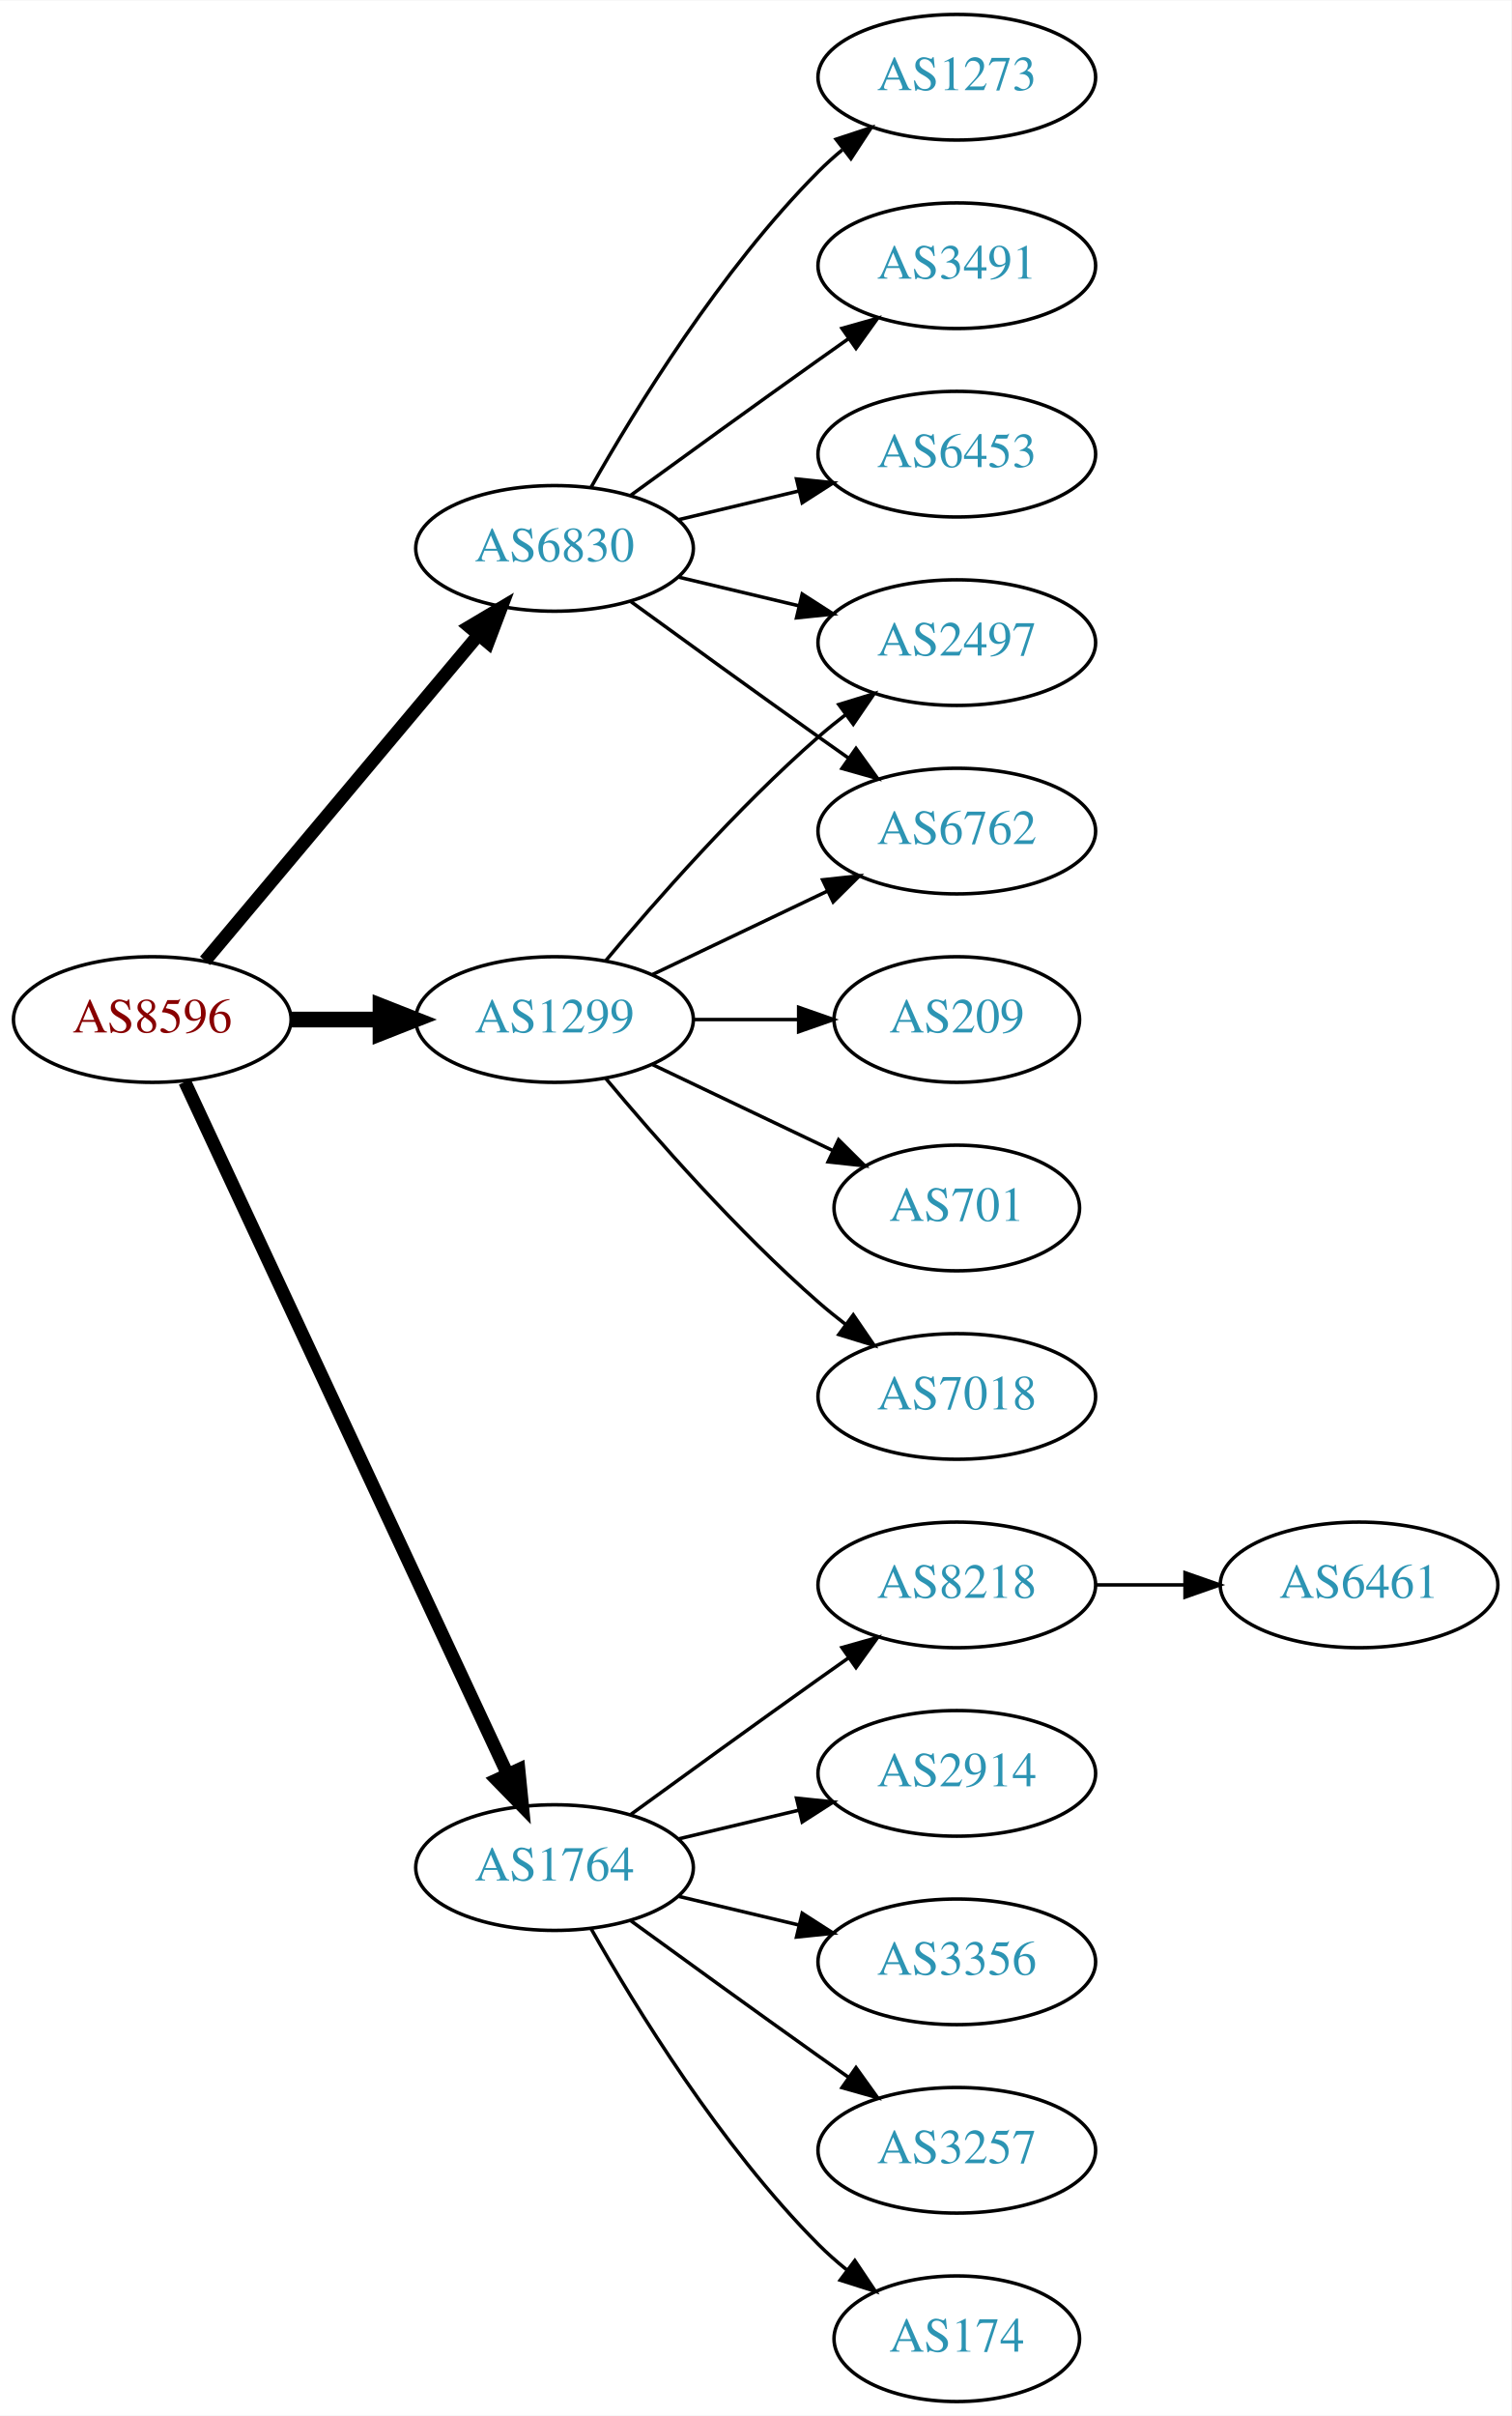
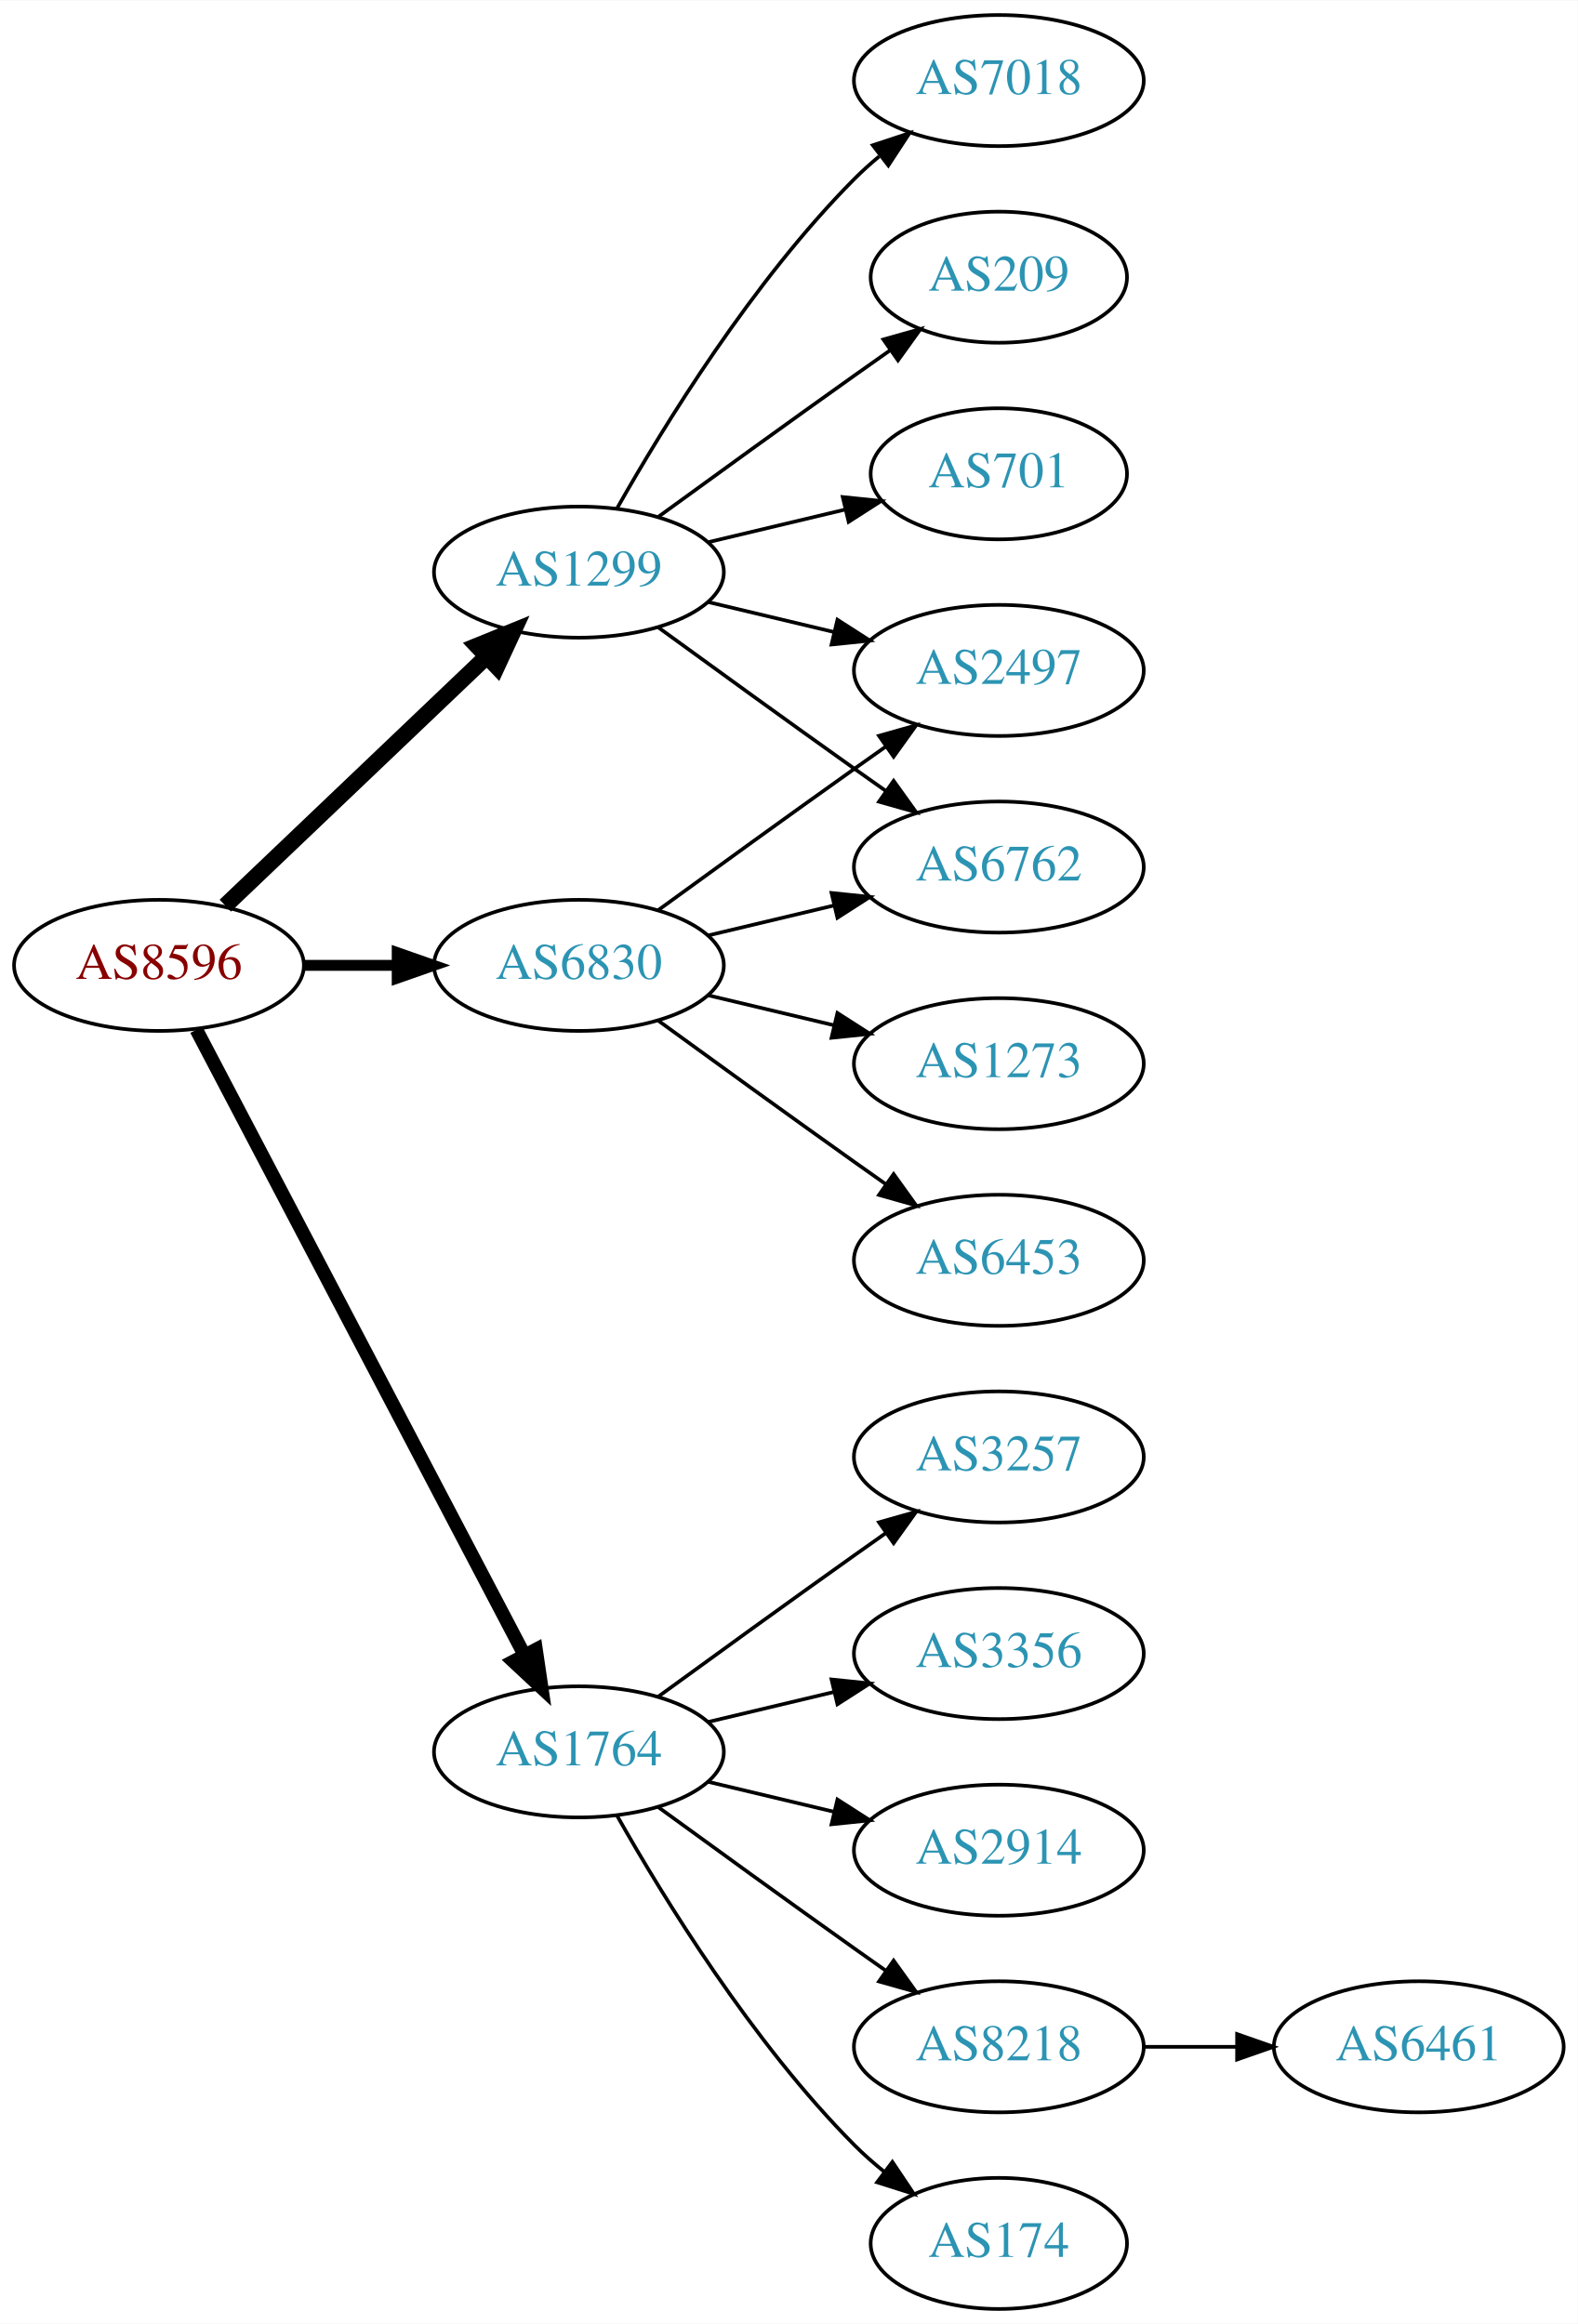
- <svg xmlns="http://www.w3.org/2000/svg" xmlns:xlink="http://www.w3.org/1999/xlink" width="433pt" height="692pt" viewBox="0.00 0.00 433.17 692.00">
-   <g id="graph0" class="graph" transform="scale(1 1) rotate(0) translate(4 688)">
-     <polygon fill="white" stroke="none" points="-4,4 -4,-688 429.172,-688 429.172,4 -4,4" />
+ <svg xmlns="http://www.w3.org/2000/svg" xmlns:xlink="http://www.w3.org/1999/xlink" width="433pt" height="638pt" viewBox="0.00 0.00 433.17 638.00">
+   <g id="graph0" class="graph" transform="scale(1 1) rotate(0) translate(4 634)">
+     <polygon fill="white" stroke="none" points="-4,4 -4,-634 429.172,-634 429.172,4 -4,4" />
    <g id="node1" class="node">
      <g id="a_node1">
        <a xlink:href="/asn/8596" xlink:title="AS8596 ~ hotze.com GmbH [AT]">
-           <ellipse fill="#ffffff" stroke="black" cx="39.647" cy="-396" rx="39.794" ry="18" />
-           <text text-anchor="middle" x="39.647" y="-392.3" font-family="Times,serif" font-size="14.00" fill="#880000">AS8596</text>
+           <ellipse fill="#ffffff" stroke="black" cx="39.647" cy="-369" rx="39.794" ry="18" />
+           <text text-anchor="middle" x="39.647" y="-365.3" font-family="Times,serif" font-size="14.00" fill="#880000">AS8596</text>
        </a>
      </g>
    </g>
    <g id="node2" class="node">
      <g id="a_node2">
        <a xlink:href="/asn/1299" xlink:title="AS1299 ~ Telia Carrier [EU]">
-           <ellipse fill="#ffffff" stroke="black" cx="154.939" cy="-396" rx="39.794" ry="18" />
-           <text text-anchor="middle" x="154.939" y="-392.3" font-family="Times,serif" font-size="14.00" fill="#2c94b3">AS1299</text>
+           <ellipse fill="#ffffff" stroke="black" cx="154.939" cy="-477" rx="39.794" ry="18" />
+           <text text-anchor="middle" x="154.939" y="-473.3" font-family="Times,serif" font-size="14.00" fill="#2c94b3">AS1299</text>
        </a>
      </g>
    </g>
    <g id="edge1" class="edge">
-       <path fill="none" stroke="black" stroke-width="4.5" d="M79.319,-396C87.522,-396 96.286,-396 104.818,-396" />
-       <polygon fill="black" stroke="black" stroke-width="4.5" points="105.057,-399.938 115.057,-396 105.057,-392.063 105.057,-399.938" />
+       <path fill="none" stroke="black" stroke-width="4.5" d="M57.853,-385.403C76.928,-403.587 107.849,-433.063 129.446,-453.651" />
+       <polygon fill="black" stroke="black" stroke-width="4.5" points="126.987,-456.747 136.942,-460.797 132.421,-451.047 126.987,-456.747" />
    </g>
    <g id="node3" class="node">
      <g id="a_node3">
        <a xlink:href="/asn/1764" xlink:title="AS1764 ~ NEXTLAYER-AS [AT]">
          <ellipse fill="#ffffff" stroke="black" cx="154.939" cy="-153" rx="39.794" ry="18" />
          <text text-anchor="middle" x="154.939" y="-149.3" font-family="Times,serif" font-size="14.00" fill="#2c94b3">AS1764</text>
        </a>
      </g>
    </g>
    <g id="edge2" class="edge">
-       <path fill="none" stroke="black" stroke-width="3.75" d="M48.977,-378.132C68.667,-335.899 118.167,-229.728 141.457,-179.773" />
-       <polygon fill="black" stroke="black" stroke-width="3.75" points="144.696,-181.109 145.749,-170.567 138.352,-178.151 144.696,-181.109" />
+       <path fill="none" stroke="black" stroke-width="3.75" d="M49.918,-351.324C69.759,-313.495 116.437,-224.501 139.923,-179.722" />
+       <polygon fill="black" stroke="black" stroke-width="3.75" points="143.154,-181.099 144.699,-170.617 136.955,-177.848 143.154,-181.099" />
    </g>
    <g id="node4" class="node">
      <g id="a_node4">
        <a xlink:href="/asn/6830" xlink:title="AS6830 ~ LGI-UPC [AT]">
-           <ellipse fill="#ffffff" stroke="black" cx="154.939" cy="-531" rx="39.794" ry="18" />
-           <text text-anchor="middle" x="154.939" y="-527.3" font-family="Times,serif" font-size="14.00" fill="#2c94b3">AS6830</text>
+           <ellipse fill="#ffffff" stroke="black" cx="154.939" cy="-369" rx="39.794" ry="18" />
+           <text text-anchor="middle" x="154.939" y="-365.3" font-family="Times,serif" font-size="14.00" fill="#2c94b3">AS6830</text>
        </a>
      </g>
    </g>
    <g id="edge3" class="edge">
-       <path fill="none" stroke="black" stroke-width="3.75" d="M54.766,-412.825C74.441,-436.269 110.245,-478.934 133.023,-506.076" />
-       <polygon fill="black" stroke="black" stroke-width="3.75" points="130.533,-508.553 139.642,-513.963 135.895,-504.053 130.533,-508.553" />
+       <path fill="none" stroke="black" stroke-width="3" d="M79.319,-369C87.522,-369 96.286,-369 104.818,-369" />
+       <polygon fill="black" stroke="black" stroke-width="3" points="105.057,-372.5 115.057,-369 105.057,-365.5 105.057,-372.5" />
    </g>
    <g id="node5" class="node">
      <g id="a_node5">
-         <a xlink:href="/asn/6762" xlink:title="AS6762 ~ TELECOM ITALIA SPARKLE S.p.A. [IT]">
-           <ellipse fill="#ffffff" stroke="black" cx="270.232" cy="-450" rx="39.794" ry="18" />
-           <text text-anchor="middle" x="270.232" y="-446.3" font-family="Times,serif" font-size="14.00" fill="#2c94b3">AS6762</text>
+         <a xlink:href="/asn/7018" xlink:title="AS7018 ~ AT&amp;T Services, Inc. [US]">
+           <ellipse fill="#ffffff" stroke="black" cx="270.232" cy="-612" rx="39.794" ry="18" />
+           <text text-anchor="middle" x="270.232" y="-608.3" font-family="Times,serif" font-size="14.00" fill="#2c94b3">AS7018</text>
        </a>
      </g>
    </g>
    <g id="edge4" class="edge">
-       <path fill="none" stroke="black" d="M183.076,-408.934C198.07,-416.081 216.891,-425.052 233.114,-432.785" />
-       <polygon fill="black" stroke="black" points="231.784,-436.028 242.317,-437.171 234.796,-429.709 231.784,-436.028" />
+       <path fill="none" stroke="black" d="M165.399,-494.49C178.181,-517.096 202.613,-556.886 230.586,-585 232.697,-587.121 234.993,-589.188 237.378,-591.171" />
+       <polygon fill="black" stroke="black" points="235.631,-594.242 245.694,-597.556 239.894,-588.69 235.631,-594.242" />
    </g>
    <g id="node6" class="node">
      <g id="a_node6">
-         <a xlink:href="/asn/209" xlink:title="AS209 ~ CenturyLink Communications, LLC [US]">
-           <ellipse fill="#ffffff" stroke="black" cx="270.232" cy="-396" rx="35.194" ry="18" />
-           <text text-anchor="middle" x="270.232" y="-392.3" font-family="Times,serif" font-size="14.00" fill="#2c94b3">AS209</text>
+         <a xlink:href="/asn/2497" xlink:title="AS2497 ~ Internet Initiative Japan Inc. [JP]">
+           <ellipse fill="#ffffff" stroke="black" cx="270.232" cy="-450" rx="39.794" ry="18" />
+           <text text-anchor="middle" x="270.232" y="-446.3" font-family="Times,serif" font-size="14.00" fill="#2c94b3">AS2497</text>
        </a>
      </g>
    </g>
    <g id="edge5" class="edge">
-       <path fill="none" stroke="black" d="M194.612,-396C204.317,-396 214.808,-396 224.771,-396" />
-       <polygon fill="black" stroke="black" points="224.907,-399.5 234.907,-396 224.907,-392.5 224.907,-399.5" />
+       <path fill="none" stroke="black" d="M190.547,-468.752C201.418,-466.162 213.572,-463.265 225.015,-460.538" />
+       <polygon fill="black" stroke="black" points="225.921,-463.92 234.837,-458.197 224.298,-457.111 225.921,-463.92" />
    </g>
    <g id="node7" class="node">
      <g id="a_node7">
-         <a xlink:href="/asn/701" xlink:title="AS701 ~ UUNET [US]">
-           <ellipse fill="#ffffff" stroke="black" cx="270.232" cy="-342" rx="35.194" ry="18" />
-           <text text-anchor="middle" x="270.232" y="-338.3" font-family="Times,serif" font-size="14.00" fill="#2c94b3">AS701</text>
+         <a xlink:href="/asn/6762" xlink:title="AS6762 ~ TELECOM ITALIA SPARKLE S.p.A. [IT]">
+           <ellipse fill="#ffffff" stroke="black" cx="270.232" cy="-396" rx="39.794" ry="18" />
+           <text text-anchor="middle" x="270.232" y="-392.3" font-family="Times,serif" font-size="14.00" fill="#2c94b3">AS6762</text>
        </a>
      </g>
    </g>
    <g id="edge6" class="edge">
-       <path fill="none" stroke="black" d="M183.076,-383.066C198.508,-375.71 217.993,-366.423 234.528,-358.541" />
-       <polygon fill="black" stroke="black" points="236.349,-361.551 243.87,-354.089 233.337,-355.232 236.349,-361.551" />
+       <path fill="none" stroke="black" d="M176.788,-461.778C191.722,-450.909 212.335,-435.975 230.586,-423 233.406,-420.995 236.349,-418.915 239.297,-416.841" />
+       <polygon fill="black" stroke="black" points="241.344,-419.681 247.522,-411.074 237.325,-413.95 241.344,-419.681" />
    </g>
    <g id="node8" class="node">
      <g id="a_node8">
-         <a xlink:href="/asn/7018" xlink:title="AS7018 ~ AT&amp;T Services, Inc. [US]">
-           <ellipse fill="#ffffff" stroke="black" cx="270.232" cy="-288" rx="39.794" ry="18" />
-           <text text-anchor="middle" x="270.232" y="-284.3" font-family="Times,serif" font-size="14.00" fill="#2c94b3">AS7018</text>
+         <a xlink:href="/asn/209" xlink:title="AS209 ~ CenturyLink Communications, LLC [US]">
+           <ellipse fill="#ffffff" stroke="black" cx="270.232" cy="-558" rx="35.194" ry="18" />
+           <text text-anchor="middle" x="270.232" y="-554.3" font-family="Times,serif" font-size="14.00" fill="#2c94b3">AS209</text>
        </a>
      </g>
    </g>
    <g id="edge7" class="edge">
-       <path fill="none" stroke="black" d="M169.569,-379.183C183.852,-362.071 207.398,-335.255 230.586,-315 233.052,-312.846 235.69,-310.706 238.388,-308.628" />
-       <polygon fill="black" stroke="black" points="240.561,-311.375 246.542,-302.63 236.413,-305.736 240.561,-311.375" />
+       <path fill="none" stroke="black" d="M176.788,-492.222C191.722,-503.091 212.335,-518.025 230.586,-531 233.796,-533.282 237.165,-535.661 240.52,-538.018" />
+       <polygon fill="black" stroke="black" points="238.532,-540.899 248.73,-543.77 242.548,-535.166 238.532,-540.899" />
    </g>
    <g id="node9" class="node">
      <g id="a_node9">
-         <a xlink:href="/asn/2497" xlink:title="AS2497 ~ Internet Initiative Japan Inc. [JP]">
-           <ellipse fill="#ffffff" stroke="black" cx="270.232" cy="-504" rx="39.794" ry="18" />
-           <text text-anchor="middle" x="270.232" y="-500.3" font-family="Times,serif" font-size="14.00" fill="#2c94b3">AS2497</text>
+         <a xlink:href="/asn/701" xlink:title="AS701 ~ UUNET [US]">
+           <ellipse fill="#ffffff" stroke="black" cx="270.232" cy="-504" rx="35.194" ry="18" />
+           <text text-anchor="middle" x="270.232" y="-500.3" font-family="Times,serif" font-size="14.00" fill="#2c94b3">AS701</text>
        </a>
      </g>
    </g>
    <g id="edge8" class="edge">
-       <path fill="none" stroke="black" d="M169.569,-412.817C183.852,-429.929 207.398,-456.745 230.586,-477 233.052,-479.154 235.69,-481.294 238.388,-483.372" />
-       <polygon fill="black" stroke="black" points="236.413,-486.264 246.542,-489.37 240.561,-480.625 236.413,-486.264" />
+       <path fill="none" stroke="black" d="M190.547,-485.248C202.341,-488.058 215.646,-491.229 227.913,-494.153" />
+       <polygon fill="black" stroke="black" points="227.379,-497.624 237.918,-496.537 229.002,-490.814 227.379,-497.624" />
    </g>
    <g id="node10" class="node">
      <g id="a_node10">
+         <a xlink:href="/asn/3356" xlink:title="AS3356 ~ Level 3 Parent, LLC [US]">
+           <ellipse fill="#ffffff" stroke="black" cx="270.232" cy="-180" rx="39.794" ry="18" />
+           <text text-anchor="middle" x="270.232" y="-176.3" font-family="Times,serif" font-size="14.00" fill="#2c94b3">AS3356</text>
+         </a>
+       </g>
+     </g>
+     <g id="edge9" class="edge">
+       <path fill="none" stroke="black" d="M190.547,-161.248C201.418,-163.838 213.572,-166.735 225.015,-169.462" />
+       <polygon fill="black" stroke="black" points="224.298,-172.889 234.837,-171.803 225.921,-166.08 224.298,-172.889" />
+     </g>
+     <g id="node11" class="node">
+       <g id="a_node11">
+         <a xlink:href="/asn/2914" xlink:title="AS2914 ~ NTT America, Inc. [US]">
+           <ellipse fill="#ffffff" stroke="black" cx="270.232" cy="-126" rx="39.794" ry="18" />
+           <text text-anchor="middle" x="270.232" y="-122.3" font-family="Times,serif" font-size="14.00" fill="#2c94b3">AS2914</text>
+         </a>
+       </g>
+     </g>
+     <g id="edge10" class="edge">
+       <path fill="none" stroke="black" d="M190.547,-144.752C201.418,-142.162 213.572,-139.265 225.015,-136.538" />
+       <polygon fill="black" stroke="black" points="225.921,-139.92 234.837,-134.197 224.298,-133.111 225.921,-139.92" />
+     </g>
+     <g id="node12" class="node">
+       <g id="a_node12">
+         <a xlink:href="/asn/8218" xlink:title="AS8218 ~ legacy Neotelecoms [FR]">
+           <ellipse fill="#ffffff" stroke="black" cx="270.232" cy="-72" rx="39.794" ry="18" />
+           <text text-anchor="middle" x="270.232" y="-68.3" font-family="Times,serif" font-size="14.00" fill="#2c94b3">AS8218</text>
+         </a>
+       </g>
+     </g>
+     <g id="edge11" class="edge">
+       <path fill="none" stroke="black" d="M176.788,-137.778C191.722,-126.909 212.335,-111.975 230.586,-99 233.406,-96.995 236.349,-94.915 239.297,-92.841" />
+       <polygon fill="black" stroke="black" points="241.344,-95.681 247.522,-87.074 237.325,-89.95 241.344,-95.681" />
+     </g>
+     <g id="node13" class="node">
+       <g id="a_node13">
        <a xlink:href="/asn/174" xlink:title="AS174 ~ Cogent Communications [US]">
          <ellipse fill="#ffffff" stroke="black" cx="270.232" cy="-18" rx="35.194" ry="18" />
          <text text-anchor="middle" x="270.232" y="-14.3" font-family="Times,serif" font-size="14.00" fill="#2c94b3">AS174</text>
        </a>
      </g>
    </g>
-     <g id="edge9" class="edge">
+     <g id="edge12" class="edge">
      <path fill="none" stroke="black" d="M165.399,-135.51C178.181,-112.904 202.613,-73.114 230.586,-45 233.086,-42.487 235.847,-40.051 238.708,-37.739" />
      <polygon fill="black" stroke="black" points="241.008,-40.389 246.905,-31.587 236.806,-34.79 241.008,-40.389" />
-     </g>
-     <g id="node11" class="node">
-       <g id="a_node11">
-         <a xlink:href="/asn/8218" xlink:title="AS8218 ~ legacy Neotelecoms [FR]">
-           <ellipse fill="#ffffff" stroke="black" cx="270.232" cy="-234" rx="39.794" ry="18" />
-           <text text-anchor="middle" x="270.232" y="-230.3" font-family="Times,serif" font-size="14.00" fill="#2c94b3">AS8218</text>
-         </a>
-       </g>
-     </g>
-     <g id="edge10" class="edge">
-       <path fill="none" stroke="black" d="M176.788,-168.222C191.722,-179.091 212.335,-194.025 230.586,-207 233.406,-209.005 236.349,-211.085 239.297,-213.159" />
-       <polygon fill="black" stroke="black" points="237.325,-216.05 247.522,-218.926 241.344,-210.319 237.325,-216.05" />
-     </g>
-     <g id="node12" class="node">
-       <g id="a_node12">
-         <a xlink:href="/asn/2914" xlink:title="AS2914 ~ NTT America, Inc. [US]">
-           <ellipse fill="#ffffff" stroke="black" cx="270.232" cy="-180" rx="39.794" ry="18" />
-           <text text-anchor="middle" x="270.232" y="-176.3" font-family="Times,serif" font-size="14.00" fill="#2c94b3">AS2914</text>
-         </a>
-       </g>
-     </g>
-     <g id="edge11" class="edge">
-       <path fill="none" stroke="black" d="M190.547,-161.248C201.418,-163.838 213.572,-166.735 225.015,-169.462" />
-       <polygon fill="black" stroke="black" points="224.298,-172.889 234.837,-171.803 225.921,-166.08 224.298,-172.889" />
-     </g>
-     <g id="node13" class="node">
-       <g id="a_node13">
-         <a xlink:href="/asn/3356" xlink:title="AS3356 ~ Level 3 Parent, LLC [US]">
-           <ellipse fill="#ffffff" stroke="black" cx="270.232" cy="-126" rx="39.794" ry="18" />
-           <text text-anchor="middle" x="270.232" y="-122.3" font-family="Times,serif" font-size="14.00" fill="#2c94b3">AS3356</text>
-         </a>
-       </g>
-     </g>
-     <g id="edge12" class="edge">
-       <path fill="none" stroke="black" d="M190.547,-144.752C201.418,-142.162 213.572,-139.265 225.015,-136.538" />
-       <polygon fill="black" stroke="black" points="225.921,-139.92 234.837,-134.197 224.298,-133.111 225.921,-139.92" />
    </g>
    <g id="node14" class="node">
      <g id="a_node14">
        <a xlink:href="/asn/3257" xlink:title="AS3257 ~ GTT [DE]">
-           <ellipse fill="#ffffff" stroke="black" cx="270.232" cy="-72" rx="39.794" ry="18" />
-           <text text-anchor="middle" x="270.232" y="-68.3" font-family="Times,serif" font-size="14.00" fill="#2c94b3">AS3257</text>
+           <ellipse fill="#ffffff" stroke="black" cx="270.232" cy="-234" rx="39.794" ry="18" />
+           <text text-anchor="middle" x="270.232" y="-230.3" font-family="Times,serif" font-size="14.00" fill="#2c94b3">AS3257</text>
        </a>
      </g>
    </g>
    <g id="edge13" class="edge">
-       <path fill="none" stroke="black" d="M176.788,-137.778C191.722,-126.909 212.335,-111.975 230.586,-99 233.406,-96.995 236.349,-94.915 239.297,-92.841" />
-       <polygon fill="black" stroke="black" points="241.344,-95.681 247.522,-87.074 237.325,-89.95 241.344,-95.681" />
-     </g>
-     <g id="edge16" class="edge">
-       <path fill="none" stroke="black" d="M176.788,-515.778C191.722,-504.909 212.335,-489.975 230.586,-477 233.406,-474.995 236.349,-472.915 239.297,-470.841" />
-       <polygon fill="black" stroke="black" points="241.344,-473.681 247.522,-465.074 237.325,-467.95 241.344,-473.681" />
-     </g>
-     <g id="edge19" class="edge">
-       <path fill="none" stroke="black" d="M190.547,-522.752C201.418,-520.162 213.572,-517.265 225.015,-514.538" />
-       <polygon fill="black" stroke="black" points="225.921,-517.92 234.837,-512.197 224.298,-511.111 225.921,-517.92" />
+       <path fill="none" stroke="black" d="M176.788,-168.222C191.722,-179.091 212.335,-194.025 230.586,-207 233.406,-209.005 236.349,-211.085 239.297,-213.159" />
+       <polygon fill="black" stroke="black" points="237.325,-216.05 247.522,-218.926 241.344,-210.319 237.325,-216.05" />
+     </g>
+     <g id="edge15" class="edge">
+       <path fill="none" stroke="black" d="M176.788,-384.222C191.722,-395.091 212.335,-410.025 230.586,-423 233.406,-425.005 236.349,-427.085 239.297,-429.159" />
+       <polygon fill="black" stroke="black" points="237.325,-432.05 247.522,-434.926 241.344,-426.319 237.325,-432.05" />
+     </g>
+     <g id="edge18" class="edge">
+       <path fill="none" stroke="black" d="M190.547,-377.248C201.418,-379.838 213.572,-382.735 225.015,-385.462" />
+       <polygon fill="black" stroke="black" points="224.298,-388.889 234.837,-387.803 225.921,-382.08 224.298,-388.889" />
    </g>
    <g id="node16" class="node">
      <g id="a_node16">
        <a xlink:href="/asn/1273" xlink:title="AS1273 ~ Vodafone Group PLC [EU]">
-           <ellipse fill="#ffffff" stroke="black" cx="270.232" cy="-666" rx="39.794" ry="18" />
-           <text text-anchor="middle" x="270.232" y="-662.3" font-family="Times,serif" font-size="14.00" fill="#2c94b3">AS1273</text>
-         </a>
-       </g>
-     </g>
-     <g id="edge15" class="edge">
-       <path fill="none" stroke="black" d="M165.399,-548.49C178.181,-571.096 202.613,-610.886 230.586,-639 232.697,-641.121 234.993,-643.188 237.378,-645.171" />
-       <polygon fill="black" stroke="black" points="235.631,-648.242 245.694,-651.556 239.894,-642.69 235.631,-648.242" />
+           <ellipse fill="#ffffff" stroke="black" cx="270.232" cy="-342" rx="39.794" ry="18" />
+           <text text-anchor="middle" x="270.232" y="-338.3" font-family="Times,serif" font-size="14.00" fill="#2c94b3">AS1273</text>
+         </a>
+       </g>
+     </g>
+     <g id="edge16" class="edge">
+       <path fill="none" stroke="black" d="M190.547,-360.752C201.418,-358.162 213.572,-355.265 225.015,-352.538" />
+       <polygon fill="black" stroke="black" points="225.921,-355.92 234.837,-350.197 224.298,-349.111 225.921,-355.92" />
    </g>
    <g id="node17" class="node">
      <g id="a_node17">
-         <a xlink:href="/asn/3491" xlink:title="AS3491 ~ PCCW Global, Inc. [US]">
-           <ellipse fill="#ffffff" stroke="black" cx="270.232" cy="-612" rx="39.794" ry="18" />
-           <text text-anchor="middle" x="270.232" y="-608.3" font-family="Times,serif" font-size="14.00" fill="#2c94b3">AS3491</text>
+         <a xlink:href="/asn/6453" xlink:title="AS6453 ~ TATA COMMUNICATIONS (AMERICA) INC [US]">
+           <ellipse fill="#ffffff" stroke="black" cx="270.232" cy="-288" rx="39.794" ry="18" />
+           <text text-anchor="middle" x="270.232" y="-284.3" font-family="Times,serif" font-size="14.00" fill="#2c94b3">AS6453</text>
        </a>
      </g>
    </g>
    <g id="edge17" class="edge">
-       <path fill="none" stroke="black" d="M176.788,-546.222C191.722,-557.091 212.335,-572.025 230.586,-585 233.406,-587.005 236.349,-589.085 239.297,-591.159" />
-       <polygon fill="black" stroke="black" points="237.325,-594.05 247.522,-596.926 241.344,-588.319 237.325,-594.05" />
-     </g>
-     <g id="node18" class="node">
-       <g id="a_node18">
-         <a xlink:href="/asn/6453" xlink:title="AS6453 ~ TATA COMMUNICATIONS (AMERICA) INC [US]">
-           <ellipse fill="#ffffff" stroke="black" cx="270.232" cy="-558" rx="39.794" ry="18" />
-           <text text-anchor="middle" x="270.232" y="-554.3" font-family="Times,serif" font-size="14.00" fill="#2c94b3">AS6453</text>
-         </a>
-       </g>
-     </g>
-     <g id="edge18" class="edge">
-       <path fill="none" stroke="black" d="M190.547,-539.248C201.418,-541.838 213.572,-544.735 225.015,-547.462" />
-       <polygon fill="black" stroke="black" points="224.298,-550.889 234.837,-549.803 225.921,-544.08 224.298,-550.889" />
+       <path fill="none" stroke="black" d="M176.788,-353.778C191.722,-342.909 212.335,-327.975 230.586,-315 233.406,-312.995 236.349,-310.915 239.297,-308.841" />
+       <polygon fill="black" stroke="black" points="241.344,-311.681 247.522,-303.074 237.325,-305.95 241.344,-311.681" />
    </g>
    <g id="node15" class="node">
      <g id="a_node15">
        <a xlink:href="/asn/6461" xlink:title="AS6461 ~ Zayo Bandwidth [US]">
-           <ellipse fill="#ffffff" stroke="black" cx="385.525" cy="-234" rx="39.794" ry="18" />
-           <text text-anchor="middle" x="385.525" y="-230.3" font-family="Times,serif" font-size="14.00" fill="#2c94b3">AS6461</text>
+           <ellipse fill="#ffffff" stroke="black" cx="385.525" cy="-72" rx="39.794" ry="18" />
+           <text text-anchor="middle" x="385.525" y="-68.3" font-family="Times,serif" font-size="14.00" fill="#2c94b3">AS6461</text>
        </a>
      </g>
    </g>
    <g id="edge14" class="edge">
-       <path fill="none" stroke="black" d="M309.905,-234C318.108,-234 326.872,-234 335.404,-234" />
-       <polygon fill="black" stroke="black" points="335.643,-237.5 345.643,-234 335.643,-230.5 335.643,-237.5" />
+       <path fill="none" stroke="black" d="M309.905,-72C318.108,-72 326.872,-72 335.404,-72" />
+       <polygon fill="black" stroke="black" points="335.643,-75.5 345.643,-72 335.643,-68.5 335.643,-75.5" />
    </g>
  </g>
</svg>
